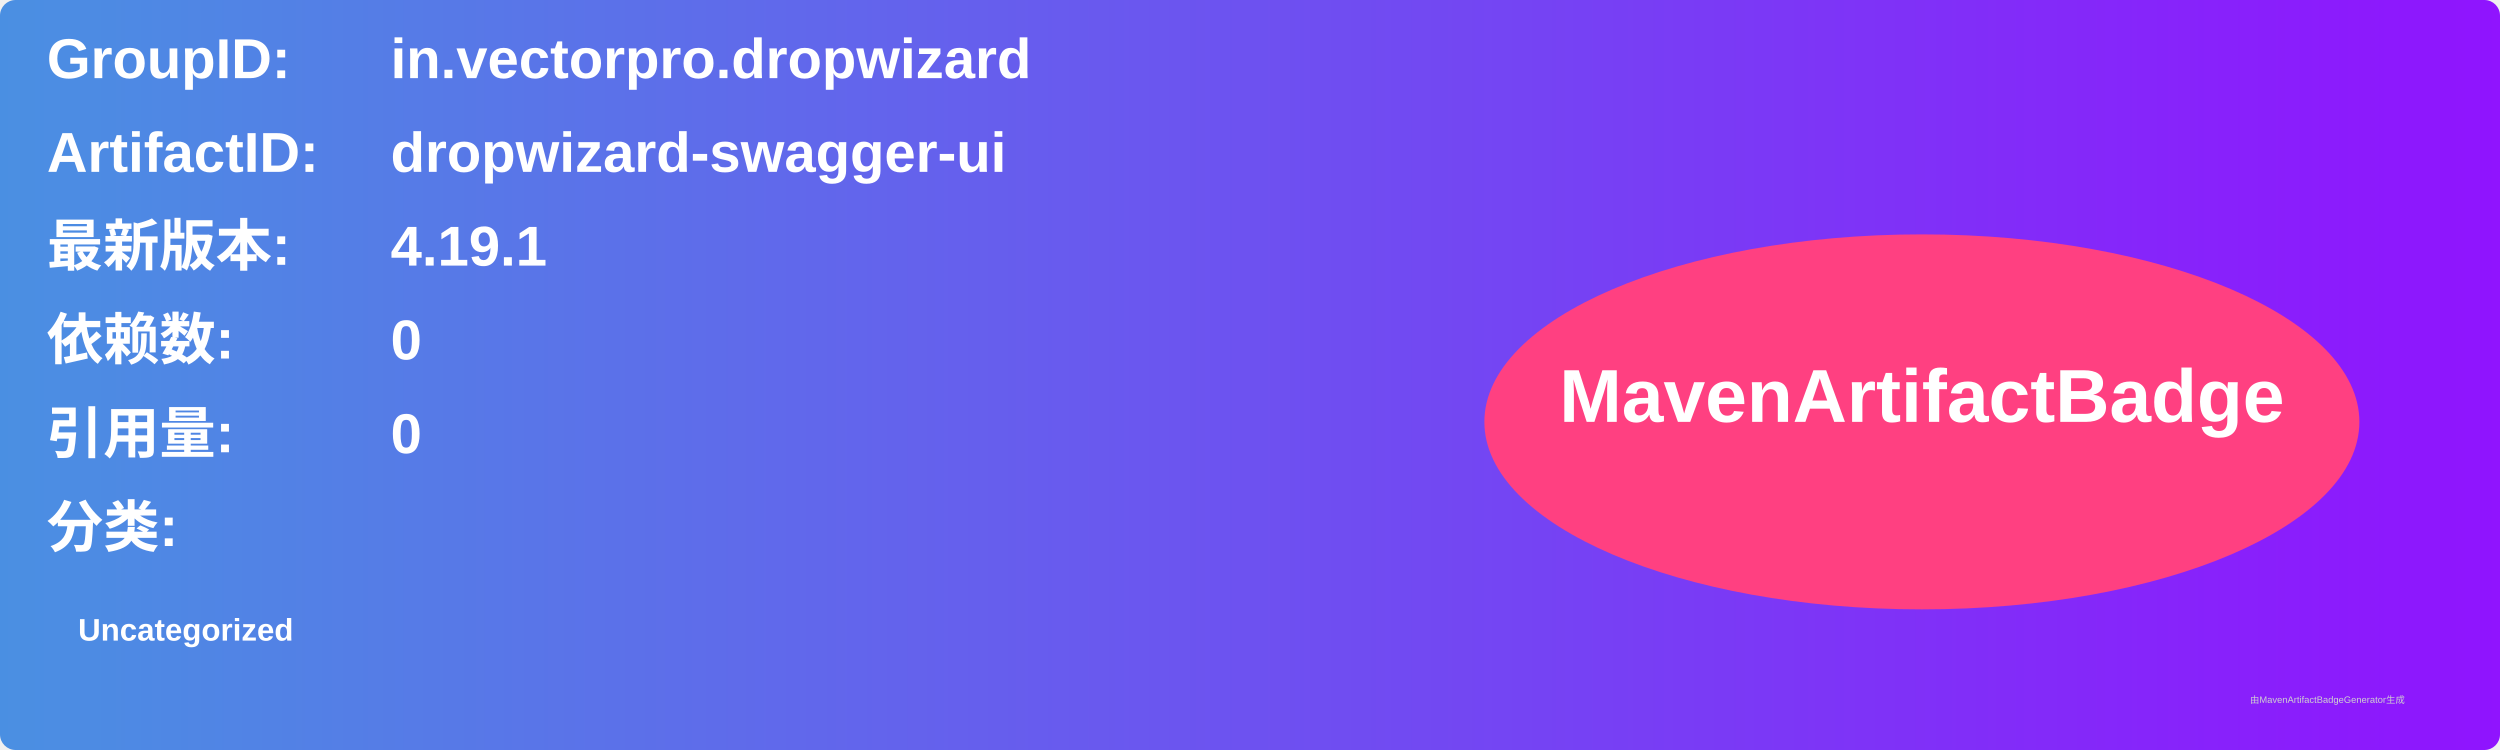
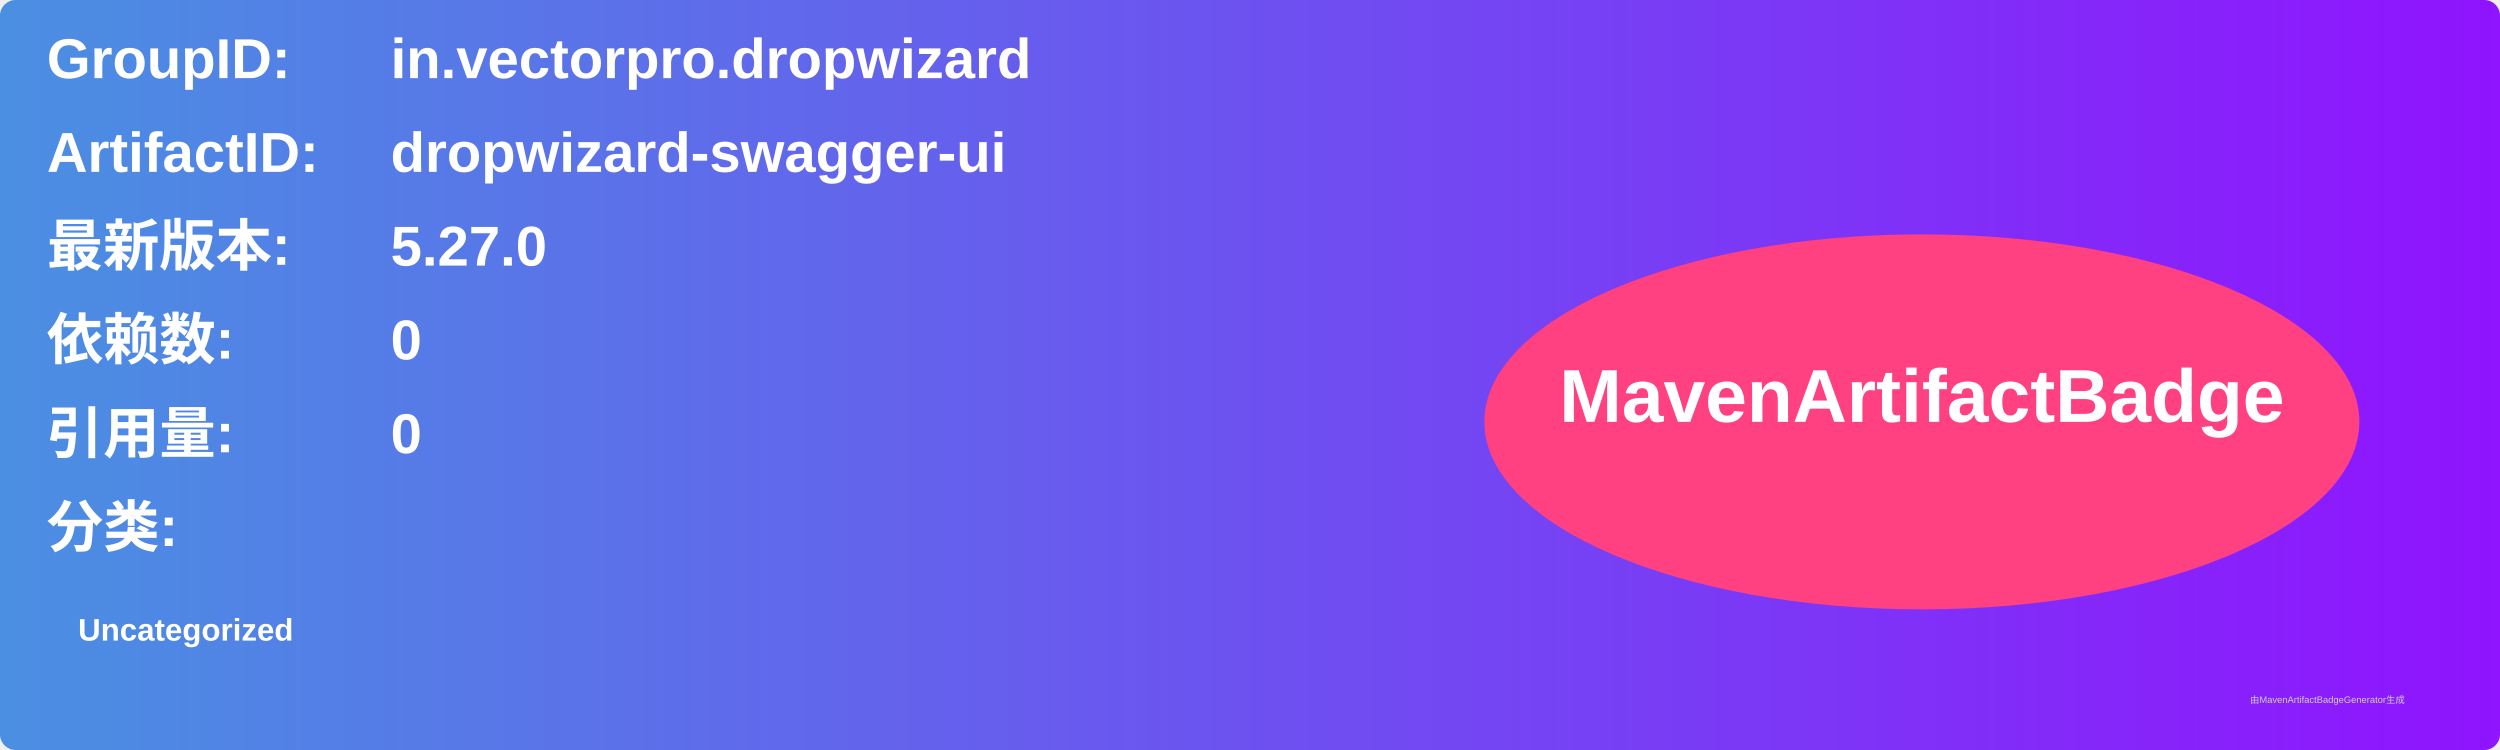
<svg xmlns="http://www.w3.org/2000/svg" width="800" height="240" viewBox="0 0 800 240">
  <linearGradient id="grad" x1="0%" y1="0%" x2="100%" y2="0%">
    <stop offset="0%" stop-color="#4a90e2" />
    <stop offset="100%" stop-color="#9013fe" />
  </linearGradient>
  <rect width="100%" height="100%" rx="5" ry="5" fill="url(#grad)" />
  <g transform="translate(15, 15)">
    <text x="0" y="10" font-family="Arial" font-size="18" fill="white" font-weight="bold" width="260">GroupID:</text>
    <text x="110" y="10" font-family="Arial" font-size="18" fill="white" font-weight="bold" width="460">in.vectorpro.dropwizard</text>
    <text x="0" y="40" font-family="Arial" font-size="18" fill="white" font-weight="bold" width="260">ArtifactID:</text>
    <text x="110" y="40" font-family="Arial" font-size="18" fill="white" font-weight="bold" width="460">dropwizard-swagger-ui</text>
    <text x="0" y="70" font-family="Arial" font-size="18" fill="white" font-weight="bold">最新版本:</text>
    <text x="110" y="70" font-family="Arial" font-size="18" fill="white" font-weight="bold">
-       <tspan font-weight="bold">4.19.1</tspan>
+       <tspan font-weight="bold">5.27.0</tspan>
    </text>
    <text x="0" y="100" font-family="Arial" font-size="18" fill="white" font-weight="bold">依赖数: </text>
    <text x="110" y="100" font-family="Arial" font-size="18" fill="white">
      <tspan font-weight="bold">0</tspan>
    </text>
    <text x="0" y="130" font-family="Arial" font-size="18" fill="white" font-weight="bold">引用量: </text>
    <text x="110" y="130" font-family="Arial" font-size="18" fill="white">
      <tspan font-weight="bold">0</tspan>
    </text>
    <text x="0" y="160" font-family="Arial" font-size="18" fill="white" font-weight="bold">分类:</text>
    <text x="10" y="190" font-family="Arial" font-size="10" fill="white">
      <tspan font-weight="bold">Uncategorized</tspan>
    </text>
    <ellipse cx="600" cy="120" rx="140" ry="60" fill="#ff4081" />
    <text x="600" y="120" text-anchor="middle" font-family="Arial" font-size="24" fill="white" font-weight="bold">MavenArtifactBadge</text>
  </g>
  <text x="720" y="225" font-family="Arial" font-size="3" fill="#d0d0d0">由MavenArtifactBadgeGenerator生成</text>
</svg>
